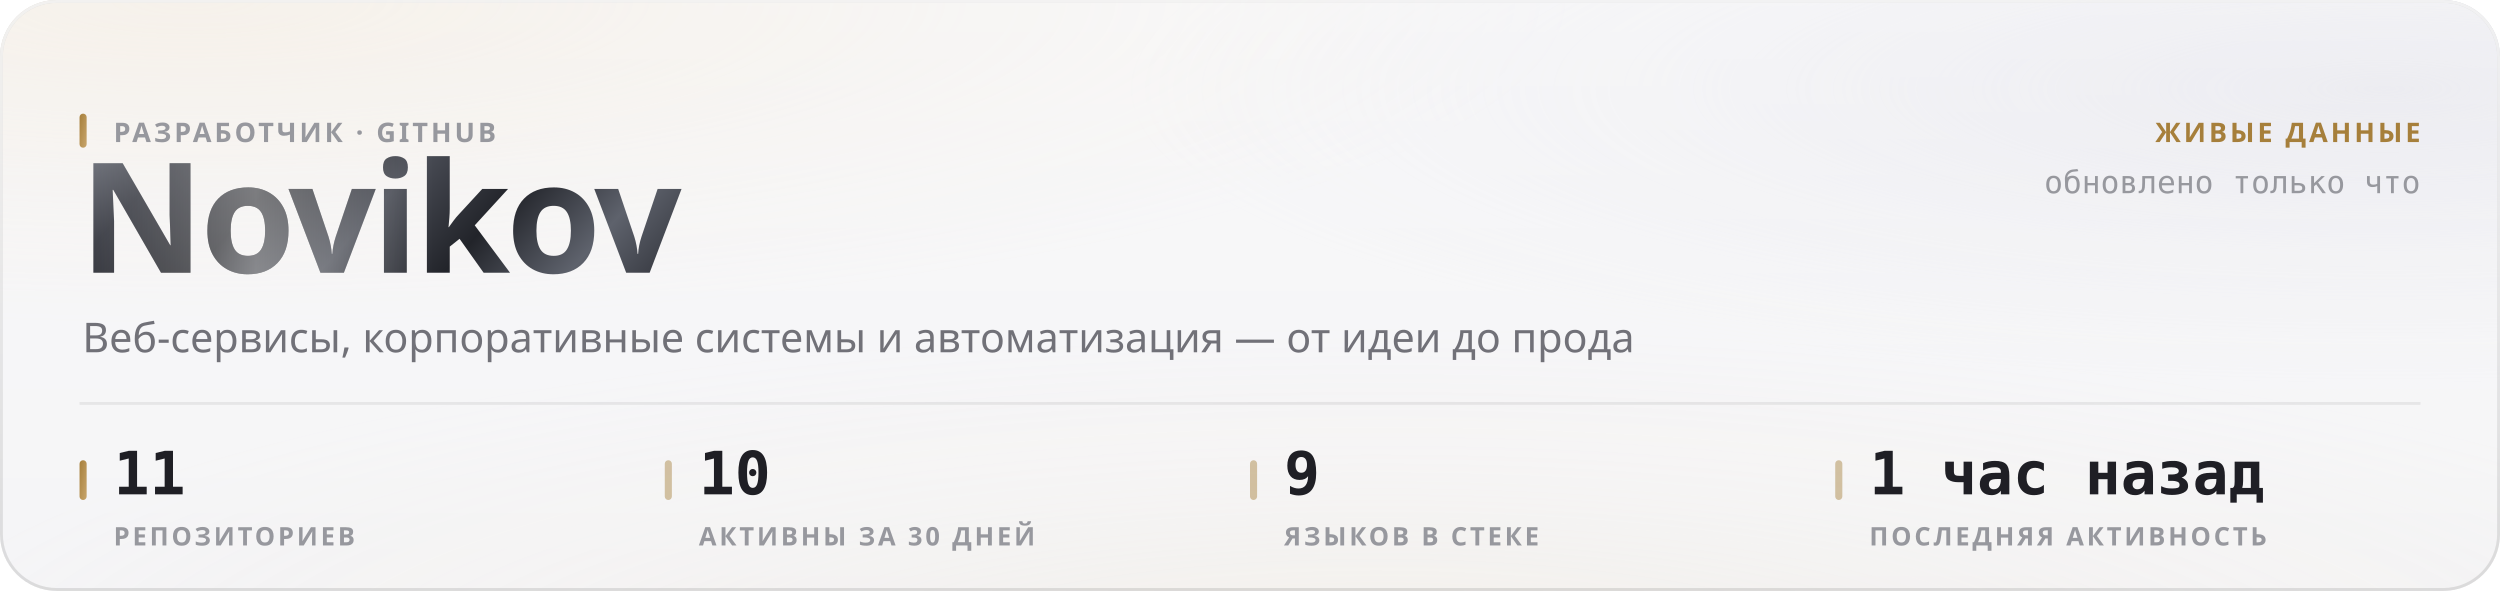
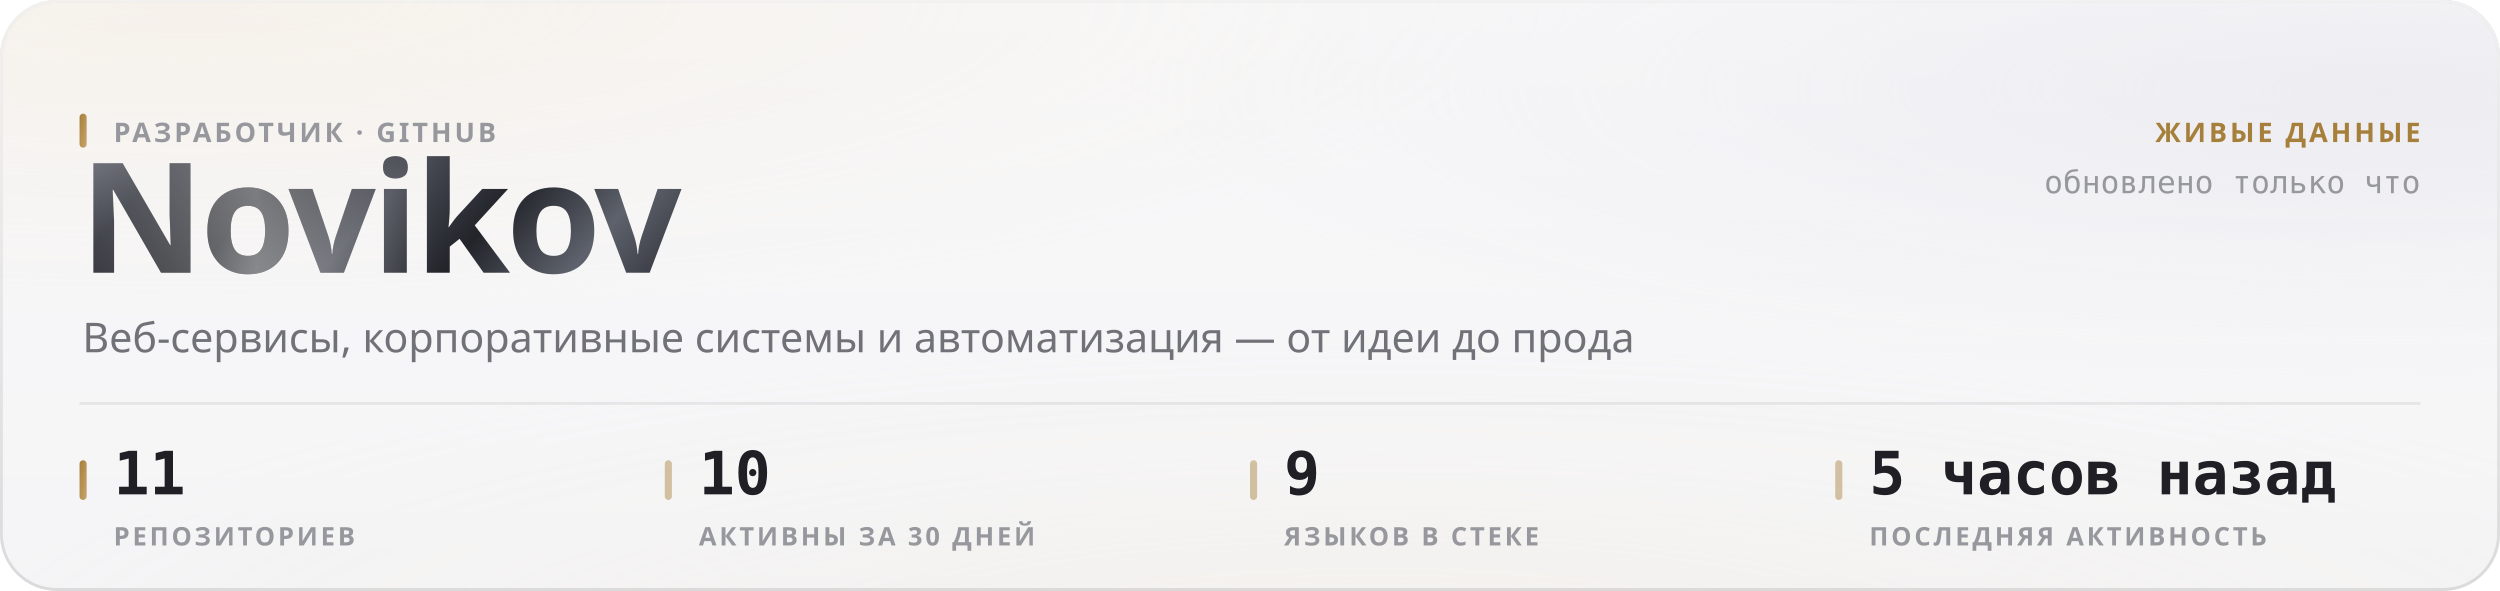
<svg xmlns="http://www.w3.org/2000/svg" width="880" height="208" viewBox="0 0 880 208" role="img">
  <style>
  text { font-family: -apple-system, BlinkMacSystemFont, 'Segoe UI', 'Noto Sans', Helvetica, Arial, sans-serif; }
  .mono { font-family: ui-monospace, 'SF Mono', 'Cascadia Mono', 'DejaVu Sans Mono', Menlo, Consolas, monospace; font-variant-numeric: tabular-nums; }
  .caps { letter-spacing: .1em; text-transform: uppercase; }

  @keyframes sheen  { from { transform: translateX(-120%); } to { transform: translateX(260%); } }
  @keyframes rise   { from { opacity: 0; transform: translateY(6px); } to { opacity: 1; transform: none; } }
  @keyframes slide  { from { opacity: 0; transform: translateX(-8px); } to { opacity: 1; transform: none; } }
  @keyframes grow   { from { transform: scaleY(0); } to { transform: scaleY(1); } }
  @keyframes widen  { from { transform: scaleX(0); } to { transform: scaleX(1); } }
  @keyframes draw   { from { stroke-dashoffset: 200; } to { stroke-dashoffset: 0; } }

  .sheen { animation: sheen 5.5s cubic-bezier(.45,0,.2,1) infinite; }
  .rise  { animation: rise .5s cubic-bezier(.16,1,.3,1) both; }
  .slide { animation: slide .42s cubic-bezier(.16,1,.3,1) both; }
  .bar   { transform-box: fill-box; transform-origin: 50% 100%;
           animation: grow .62s cubic-bezier(.16,1,.3,1) both; }
  .fill  { transform-box: fill-box; transform-origin: 0% 50%;
           animation: widen .8s cubic-bezier(.16,1,.3,1) both; }
  /* The hidden start state lives in the keyframes, never in the static rule.
     A renderer that ignores CSS animations then falls back to the FINISHED
     state — a drawn line, visible text — instead of an empty panel. */
  .spark { stroke-dasharray: 200;
           animation: draw 1.1s cubic-bezier(.16,1,.3,1) both; }

  @media (prefers-reduced-motion: reduce) {
    .sheen { animation: none; opacity: 0; }
    .rise, .slide, .bar, .fill, .spark { animation: none; opacity: 1; transform: none;
                                         stroke-dashoffset: 0; }
  }</style>
  <defs>
    <filter id="grain5" x="0" y="0" width="100%" height="100%">
      <feTurbulence type="fractalNoise" baseFrequency="0.85" numOctaves="3" stitchTiles="stitch" />
      <feColorMatrix type="saturate" values="0" />
    </filter>
    <linearGradient id="accent1" x1="0" y1="0" x2="1" y2="1">
      <stop offset="0%" stop-color="#a67f3b" />
      <stop offset="100%" stop-color="#c8a56c" />
    </linearGradient>
    <radialGradient id="aurora6" cx="0.08" cy="0" r="0.55">
      <stop offset="0%" stop-color="#e7c99a" stop-opacity="0.28" />
      <stop offset="55%" stop-color="#e7c99a" stop-opacity="0.098" />
      <stop offset="100%" stop-color="#e7c99a" stop-opacity="0" />
    </radialGradient>
    <radialGradient id="aurora7" cx="0.95" cy="0.15" r="0.5">
      <stop offset="0%" stop-color="#ccccdb" stop-opacity="0.45" />
      <stop offset="55%" stop-color="#ccccdb" stop-opacity="0.158" />
      <stop offset="100%" stop-color="#ccccdb" stop-opacity="0" />
    </radialGradient>
    <radialGradient id="aurora8" cx="0.55" cy="1.15" r="0.6">
      <stop offset="0%" stop-color="#ead4b3" stop-opacity="0.2" />
      <stop offset="55%" stop-color="#ead4b3" stop-opacity="0.07" />
      <stop offset="100%" stop-color="#ead4b3" stop-opacity="0" />
    </radialGradient>
    <linearGradient id="glass2" x1="0" y1="0" x2="0" y2="1">
      <stop offset="0%" stop-color="#ffffff" stop-opacity="0.42" />
      <stop offset="100%" stop-color="#ffffff" stop-opacity="0.16" />
    </linearGradient>
    <linearGradient id="rim3" x1="0" y1="0" x2="0" y2="1">
      <stop offset="0%" stop-color="#ffffff" stop-opacity="0.7" />
      <stop offset="100%" stop-color="#ffffff" stop-opacity="0.15" />
    </linearGradient>
    <linearGradient id="spec4" x1="0" y1="0" x2="1" y2="0">
      <stop offset="0%" stop-color="#ffffff" stop-opacity="0" />
      <stop offset="35%" stop-color="#ffffff" stop-opacity="0.72" />
      <stop offset="70%" stop-color="#ffffff" stop-opacity="0.252" />
      <stop offset="100%" stop-color="#ffffff" stop-opacity="0" />
    </linearGradient>
    <linearGradient id="metal9" x1="0" y1="0" x2="1" y2="0.25">
      <stop offset="0%" stop-color="#8d919b" />
      <stop offset="16.667%" stop-color="#3a3c44" />
      <stop offset="33.333%" stop-color="#1b1c21" />
      <stop offset="50%" stop-color="#4a4d56" />
      <stop offset="66.667%" stop-color="#22242a" />
      <stop offset="83.333%" stop-color="#5e626c" />
      <stop offset="100%" stop-color="#2c2e35" />
    </linearGradient>
    <linearGradient id="sheengrad11" x1="0" y1="0" x2="1" y2="0">
      <stop offset="0%" stop-color="#ffffff" stop-opacity="0" />
      <stop offset="50%" stop-color="#ffffff" stop-opacity="0.42" />
      <stop offset="100%" stop-color="#ffffff" stop-opacity="0" />
    </linearGradient>
    <clipPath id="wordclip10">
      <text x="28" y="96" font-size="54" font-weight="800" letter-spacing="-0.025em" font-family="-apple-system, BlinkMacSystemFont, 'Segoe UI', Helvetica, Arial, sans-serif">Novikov</text>
    </clipPath>
  </defs>
  <rect width="880" height="208" rx="20" fill="#f3f3f5" />
  <rect width="880" height="208" rx="20" fill="url(#aurora6)" />
  <rect width="880" height="208" rx="20" fill="url(#aurora7)" />
  <rect width="880" height="208" rx="20" fill="url(#aurora8)" />
  <rect width="880" height="208" rx="20" fill="url(#glass2)" />
  <rect width="880" height="208" rx="20" filter="url(#grain5)" opacity="0.06" style="mix-blend-mode:overlay" />
  <rect x=".5" y=".5" width="879" height="207" rx="19.5" fill="none" stroke="rgba(10,10,12,0.14)" />
  <rect x=".5" y=".5" width="879" height="207" rx="19.5" fill="none" stroke="url(#rim3)" />
  <path d="M20 1 H860" stroke="url(#spec4)" stroke-width="1.2" fill="none" />
  <g clip-path="url(#wordclip10)">
    <rect x="28" y="42" width="248.651" height="70.2" fill="url(#metal9)" />
    <rect class="sheen" x="28" y="42" width="124.325" height="70.2" fill="url(#sheengrad11)" />
  </g>
  <rect x="28" y="40" width="2.5" height="12" rx="1.25" fill="url(#accent1)" />
  <text x="40" y="50" font-size="9.5" font-weight="600" fill="#97989e" letter-spacing="0.11em">РАЗРАБОТЧИК · GITHUB</text>
  <text x="29" y="124" font-size="14.5" font-weight="400" fill="#717178">Веб-сервисы, корпоративные системы и автоматизация — от идеи до прода</text>
  <text x="852" y="50" font-size="9.5" font-weight="600" fill="#a67f3b" text-anchor="end" letter-spacing="0.11em">ЖИВЫЕ ДАННЫЕ</text>
  <text x="852" y="68" font-size="11" font-weight="400" fill="#97989e" text-anchor="end" class="mono">обновлено только что</text>
  <path d="M28 142 H852" stroke="rgba(10,10,12,0.07)" stroke-width="1" />
  <rect x="28" y="162" width="2.5" height="14" rx="1.25" fill="url(#accent1)" />
  <text x="40" y="174" font-size="21" font-weight="700" fill="#1f1f25" class="mono rise" opacity="1">11</text>
  <text x="40" y="192" font-size="9" font-weight="600" fill="#97989e" letter-spacing="0.11em">РЕПОЗИТОРИЕВ</text>
  <rect x="234" y="162" width="2.5" height="14" rx="1.25" fill="rgba(166,127,59,0.45)" />
  <text x="246" y="174" font-size="21" font-weight="700" fill="#1f1f25" class="mono rise" opacity="1">10</text>
  <text x="246" y="192" font-size="9" font-weight="600" fill="#97989e" letter-spacing="0.11em">АКТИВНЫ ЗА 30 ДНЕЙ</text>
  <rect x="440" y="162" width="2.5" height="14" rx="1.25" fill="rgba(166,127,59,0.45)" />
  <text x="452" y="174" font-size="21" font-weight="700" fill="#1f1f25" class="mono rise" opacity="1">9</text>
  <text x="452" y="192" font-size="9" font-weight="600" fill="#97989e" letter-spacing="0.11em">ЯЗЫКОВ В СТЕКЕ</text>
  <rect x="646" y="162" width="2.5" height="14" rx="1.25" fill="rgba(166,127,59,0.45)" />
-   <text x="658" y="174" font-size="21" font-weight="700" fill="#1f1f25" class="mono rise" opacity="1">1 час назад</text>
+   <text x="658" y="174" font-size="21" font-weight="700" fill="#1f1f25" class="mono rise" opacity="1">5 часов назад</text>
  <text x="658" y="192" font-size="9" font-weight="600" fill="#97989e" letter-spacing="0.11em">ПОСЛЕДНЯЯ АКТИВНОСТЬ</text>
</svg>
